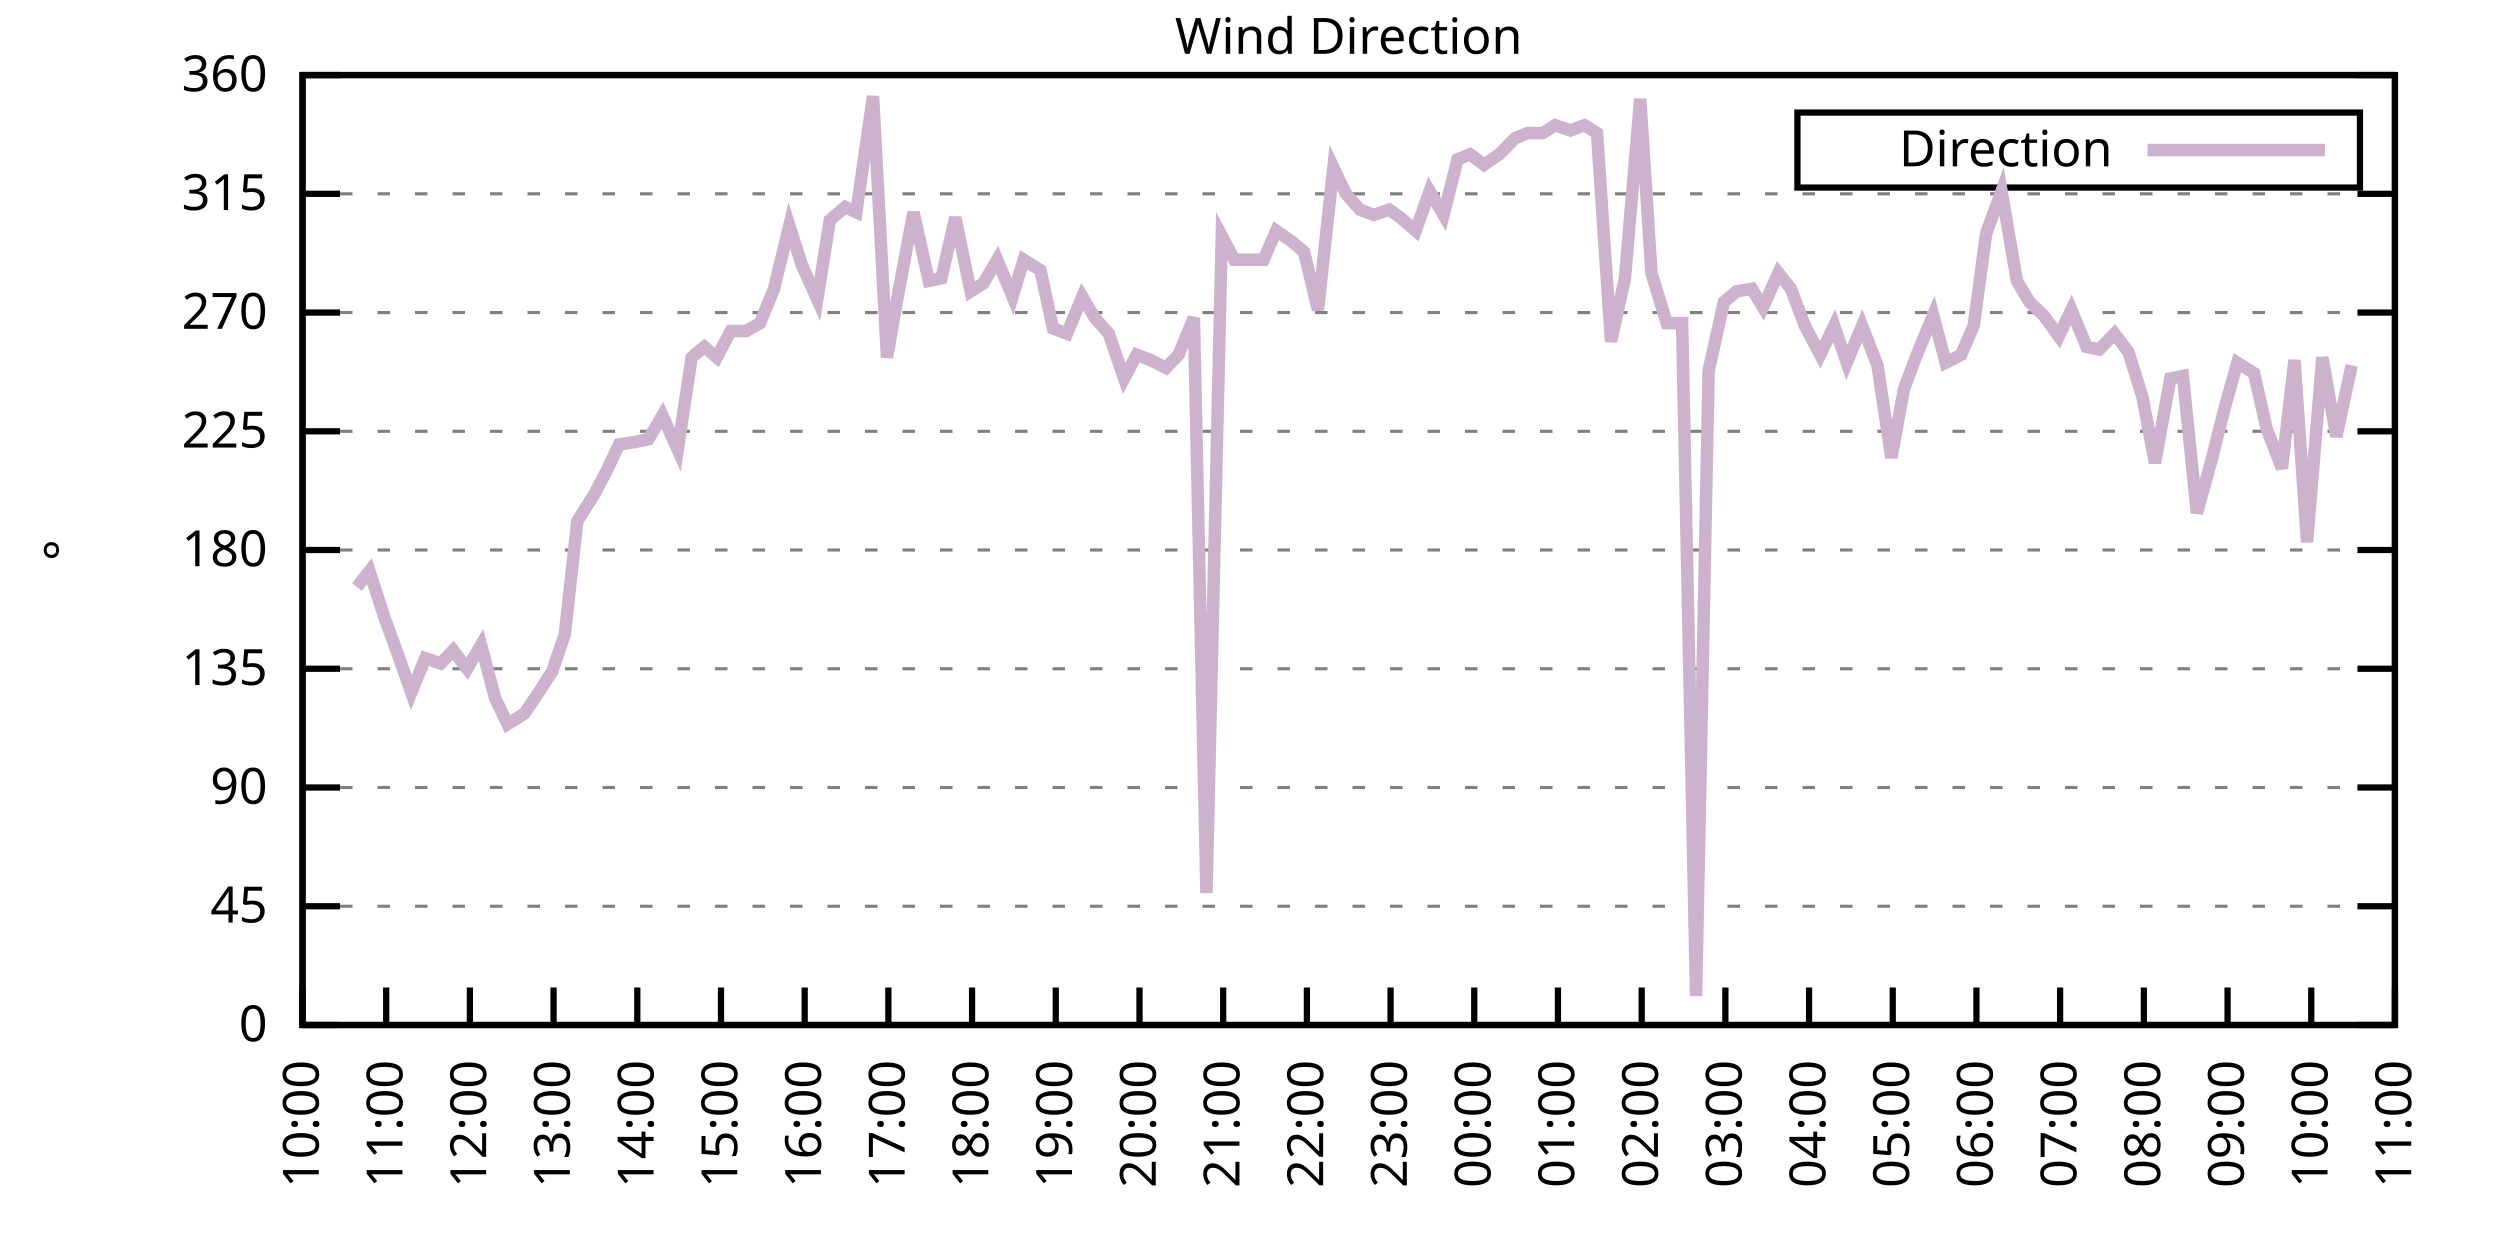
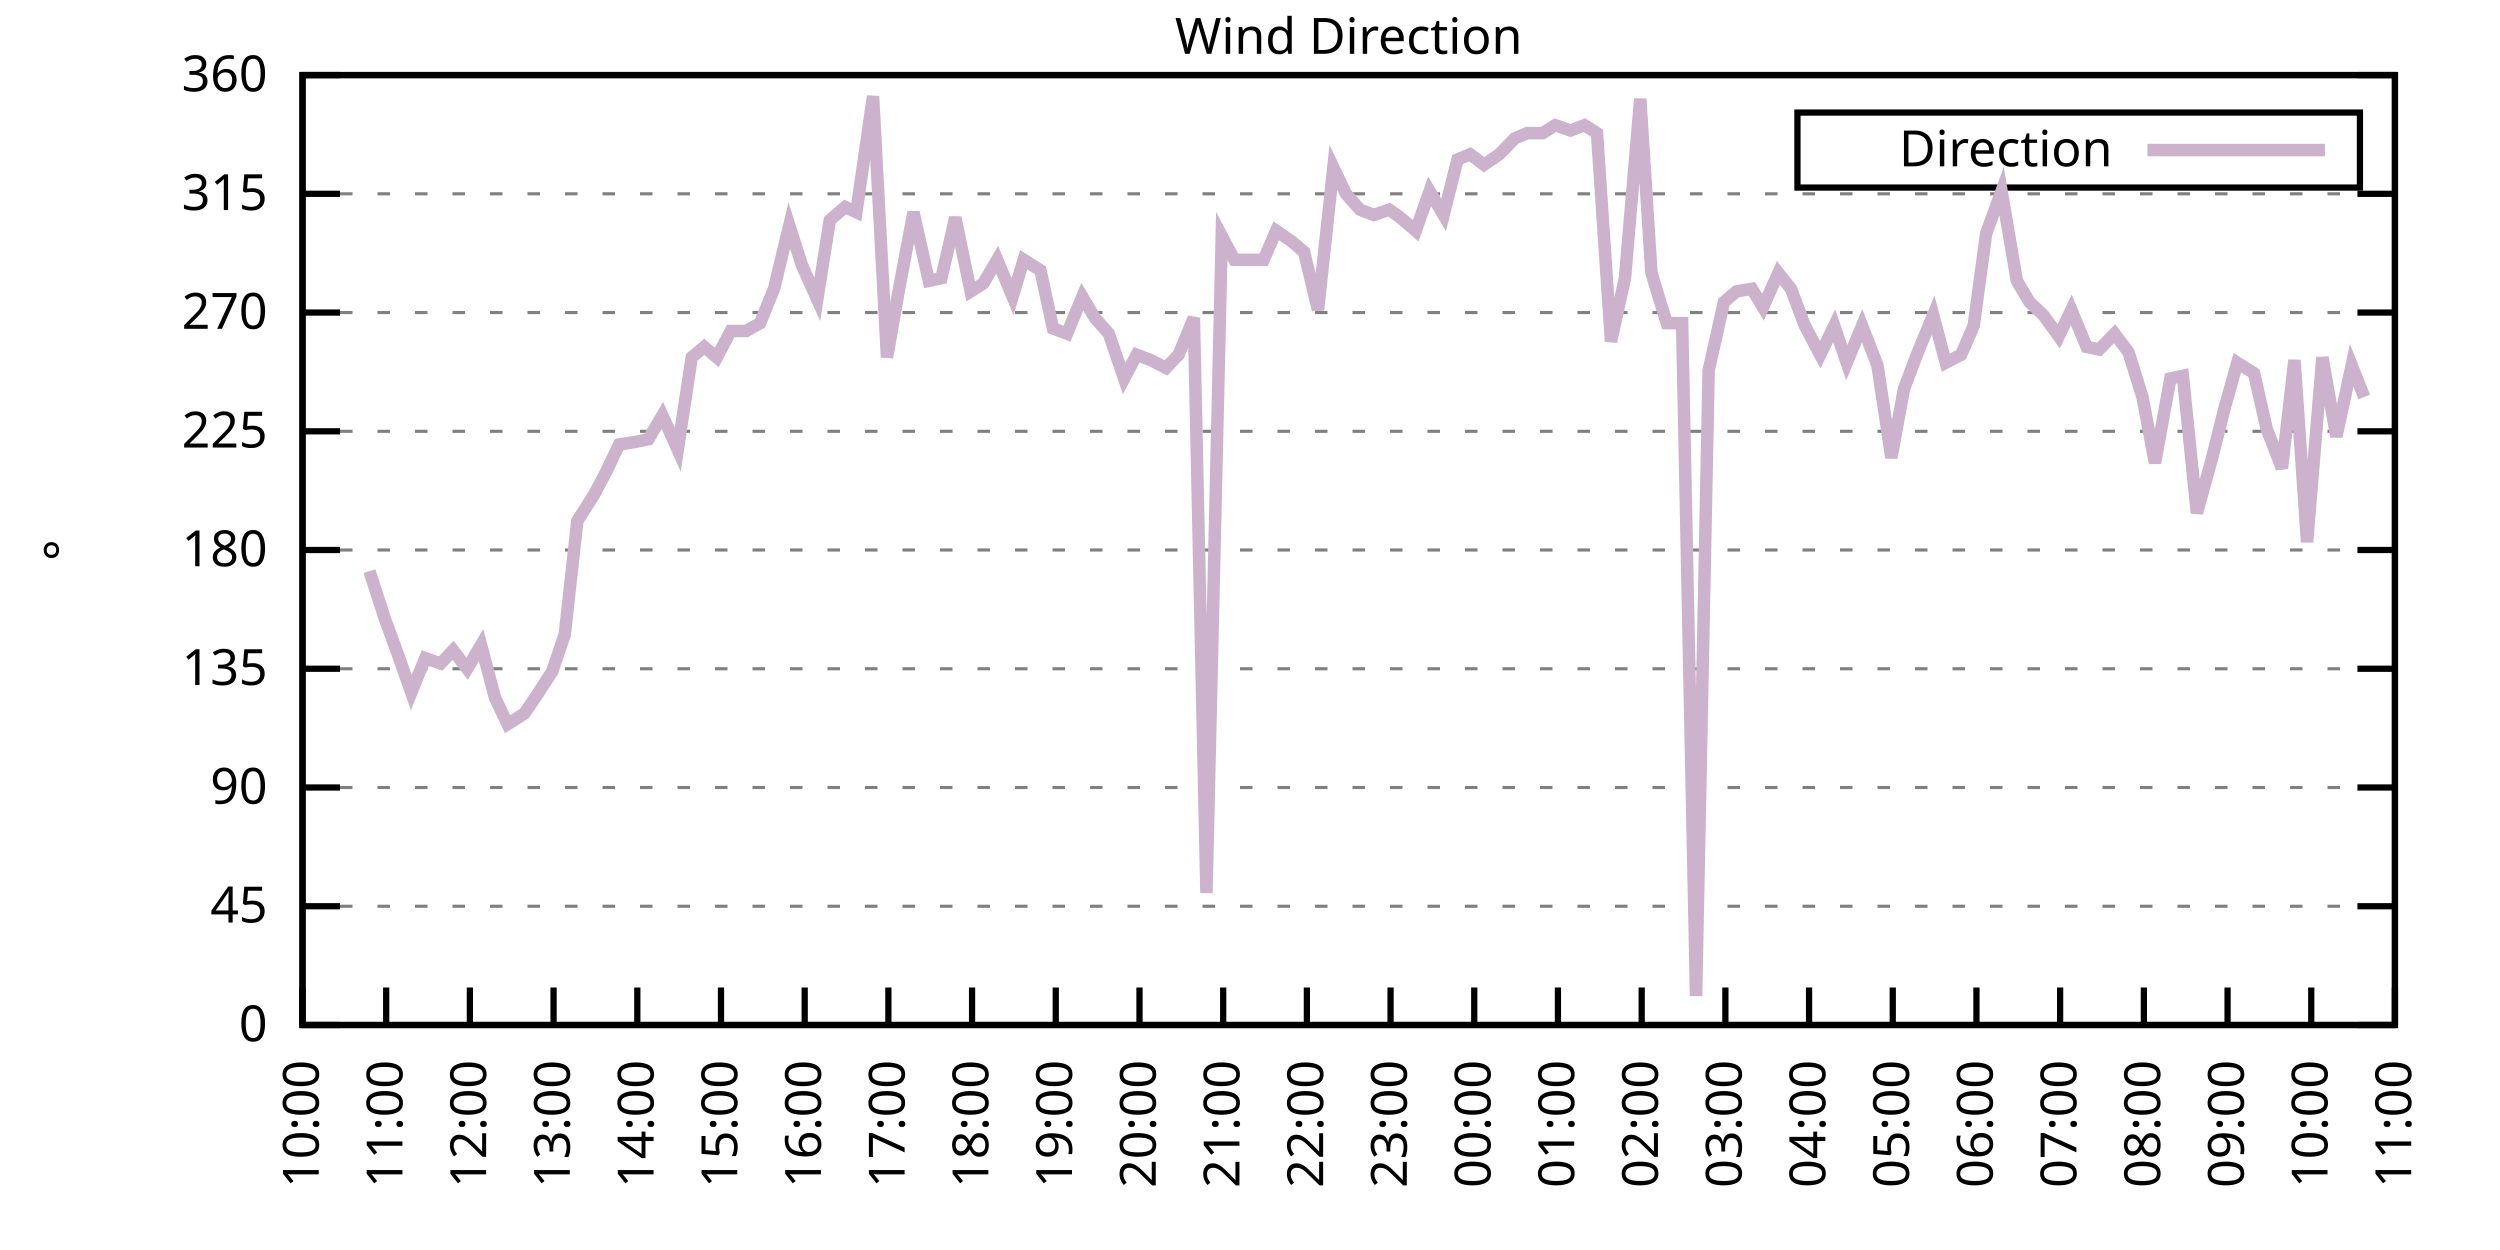
<svg xmlns="http://www.w3.org/2000/svg" xmlns:xlink="http://www.w3.org/1999/xlink" width="400" height="200" viewBox="0 0 400 200">
  <g id="gnuplot_canvas">
    <rect x="0" y="0" width="400" height="200" fill="none" />
    <defs>
      <circle id="gpDot" r="0.5" stroke-width="0.5" stroke="currentColor" />
      <path id="gpPt0" stroke-width="0.333" stroke="currentColor" d="M-1,0 h2 M0,-1 v2" />
      <path id="gpPt1" stroke-width="0.333" stroke="currentColor" d="M-1,-1 L1,1 M1,-1 L-1,1" />
      <path id="gpPt2" stroke-width="0.333" stroke="currentColor" d="M-1,0 L1,0 M0,-1 L0,1 M-1,-1 L1,1 M-1,1 L1,-1" />
      <rect id="gpPt3" stroke-width="0.333" stroke="currentColor" x="-1" y="-1" width="2" height="2" />
      <rect id="gpPt4" stroke-width="0.333" stroke="currentColor" fill="currentColor" x="-1" y="-1" width="2" height="2" />
      <circle id="gpPt5" stroke-width="0.333" stroke="currentColor" cx="0" cy="0" r="1" />
      <use xlink:href="#gpPt5" id="gpPt6" fill="currentColor" stroke="none" />
      <path id="gpPt7" stroke-width="0.333" stroke="currentColor" d="M0,-1.33 L-1.33,0.67 L1.33,0.67 z" />
      <use xlink:href="#gpPt7" id="gpPt8" fill="currentColor" stroke="none" />
      <use xlink:href="#gpPt7" id="gpPt9" stroke="currentColor" transform="rotate(180)" />
      <use xlink:href="#gpPt9" id="gpPt10" fill="currentColor" stroke="none" />
      <use xlink:href="#gpPt3" id="gpPt11" stroke="currentColor" transform="rotate(45)" />
      <use xlink:href="#gpPt11" id="gpPt12" fill="currentColor" stroke="none" />
      <path id="gpPt13" stroke-width="0.333" stroke="currentColor" d="M0,1.330 L1.265,0.411 L0.782,-1.067 L-0.782,-1.076 L-1.265,0.411 z" />
      <use xlink:href="#gpPt13" id="gpPt14" fill="currentColor" stroke="none" />
      <filter id="textbox" filterUnits="objectBoundingBox" x="0" y="0" height="1" width="1">
        <feFlood flood-color="white" flood-opacity="1" result="bgnd" />
        <feComposite in="SourceGraphic" in2="bgnd" operator="atop" />
      </filter>
      <filter id="greybox" filterUnits="objectBoundingBox" x="0" y="0" height="1" width="1">
        <feFlood flood-color="lightgrey" flood-opacity="1" result="grey" />
        <feComposite in="SourceGraphic" in2="grey" operator="atop" />
      </filter>
    </defs>
    <g fill="none" color="white" stroke="currentColor" stroke-width="1.00" stroke-linecap="butt" stroke-linejoin="miter">
</g>
    <g fill="none" color="black" stroke="currentColor" stroke-width="1.00" stroke-linecap="butt" stroke-linejoin="miter">
      <g stroke="none" shape-rendering="crispEdges">
        <polygon fill="rgb(255, 255, 255)" points="48.40,164.00 383.18,164.00 383.18,12.02 48.40,12.02 " />
      </g>
    </g>
    <g fill="none" color="black" stroke="currentColor" stroke-width="1.00" stroke-linecap="butt" stroke-linejoin="miter">
</g>
    <g fill="none" color="black" stroke="black" stroke-width="0.50" stroke-linecap="butt" stroke-linejoin="miter">
</g>
    <g fill="none" color="gray" stroke="currentColor" stroke-width="0.50" stroke-linecap="butt" stroke-linejoin="miter">
      <path stroke="gray" stroke-dasharray="2,4" class="gridline" d="M48.40,164.00 L383.19,164.00  " />
    </g>
    <g fill="none" color="gray" stroke="gray" stroke-width="1.00" stroke-linecap="butt" stroke-linejoin="miter">
</g>
    <g fill="none" color="black" stroke="currentColor" stroke-width="1.00" stroke-linecap="butt" stroke-linejoin="miter">
      <path stroke="black" d="M48.40,164.00 L54.40,164.00 M383.19,164.00 L377.19,164.00  " />
      <g transform="translate(42.80,166.60)" stroke="none" fill="black" font-family="Sans" font-size="8.00" text-anchor="end">
        <text>
          <tspan font-family="Sans"> 0</tspan>
        </text>
      </g>
    </g>
    <g fill="none" color="black" stroke="currentColor" stroke-width="1.00" stroke-linecap="butt" stroke-linejoin="miter">
</g>
    <g fill="none" color="black" stroke="black" stroke-width="0.50" stroke-linecap="butt" stroke-linejoin="miter">
</g>
    <g fill="none" color="gray" stroke="currentColor" stroke-width="0.50" stroke-linecap="butt" stroke-linejoin="miter">
      <path stroke="gray" stroke-dasharray="2,4" class="gridline" d="M48.40,145.00 L383.19,145.00  " />
    </g>
    <g fill="none" color="gray" stroke="gray" stroke-width="1.00" stroke-linecap="butt" stroke-linejoin="miter">
</g>
    <g fill="none" color="black" stroke="currentColor" stroke-width="1.00" stroke-linecap="butt" stroke-linejoin="miter">
      <path stroke="black" d="M48.40,145.00 L54.40,145.00 M383.19,145.00 L377.19,145.00  " />
      <g transform="translate(42.80,147.60)" stroke="none" fill="black" font-family="Sans" font-size="8.00" text-anchor="end">
        <text>
          <tspan font-family="Sans"> 45</tspan>
        </text>
      </g>
    </g>
    <g fill="none" color="black" stroke="currentColor" stroke-width="1.00" stroke-linecap="butt" stroke-linejoin="miter">
</g>
    <g fill="none" color="black" stroke="black" stroke-width="0.50" stroke-linecap="butt" stroke-linejoin="miter">
</g>
    <g fill="none" color="gray" stroke="currentColor" stroke-width="0.50" stroke-linecap="butt" stroke-linejoin="miter">
      <path stroke="gray" stroke-dasharray="2,4" class="gridline" d="M48.40,126.00 L383.19,126.00  " />
    </g>
    <g fill="none" color="gray" stroke="gray" stroke-width="1.00" stroke-linecap="butt" stroke-linejoin="miter">
</g>
    <g fill="none" color="black" stroke="currentColor" stroke-width="1.00" stroke-linecap="butt" stroke-linejoin="miter">
      <path stroke="black" d="M48.40,126.00 L54.40,126.00 M383.19,126.00 L377.19,126.00  " />
      <g transform="translate(42.80,128.60)" stroke="none" fill="black" font-family="Sans" font-size="8.00" text-anchor="end">
        <text>
          <tspan font-family="Sans"> 90</tspan>
        </text>
      </g>
    </g>
    <g fill="none" color="black" stroke="currentColor" stroke-width="1.00" stroke-linecap="butt" stroke-linejoin="miter">
</g>
    <g fill="none" color="black" stroke="black" stroke-width="0.50" stroke-linecap="butt" stroke-linejoin="miter">
</g>
    <g fill="none" color="gray" stroke="currentColor" stroke-width="0.50" stroke-linecap="butt" stroke-linejoin="miter">
      <path stroke="gray" stroke-dasharray="2,4" class="gridline" d="M48.40,107.00 L383.19,107.00  " />
    </g>
    <g fill="none" color="gray" stroke="gray" stroke-width="1.00" stroke-linecap="butt" stroke-linejoin="miter">
</g>
    <g fill="none" color="black" stroke="currentColor" stroke-width="1.00" stroke-linecap="butt" stroke-linejoin="miter">
      <path stroke="black" d="M48.40,107.00 L54.40,107.00 M383.19,107.00 L377.19,107.00  " />
      <g transform="translate(42.80,109.60)" stroke="none" fill="black" font-family="Sans" font-size="8.00" text-anchor="end">
        <text>
          <tspan font-family="Sans"> 135</tspan>
        </text>
      </g>
    </g>
    <g fill="none" color="black" stroke="currentColor" stroke-width="1.00" stroke-linecap="butt" stroke-linejoin="miter">
</g>
    <g fill="none" color="black" stroke="black" stroke-width="0.50" stroke-linecap="butt" stroke-linejoin="miter">
</g>
    <g fill="none" color="gray" stroke="currentColor" stroke-width="0.50" stroke-linecap="butt" stroke-linejoin="miter">
      <path stroke="gray" stroke-dasharray="2,4" class="gridline" d="M48.40,88.00 L383.19,88.00  " />
    </g>
    <g fill="none" color="gray" stroke="gray" stroke-width="1.00" stroke-linecap="butt" stroke-linejoin="miter">
</g>
    <g fill="none" color="black" stroke="currentColor" stroke-width="1.00" stroke-linecap="butt" stroke-linejoin="miter">
      <path stroke="black" d="M48.40,88.00 L54.40,88.00 M383.19,88.00 L377.19,88.00  " />
      <g transform="translate(42.80,90.60)" stroke="none" fill="black" font-family="Sans" font-size="8.00" text-anchor="end">
        <text>
          <tspan font-family="Sans"> 180</tspan>
        </text>
      </g>
    </g>
    <g fill="none" color="black" stroke="currentColor" stroke-width="1.00" stroke-linecap="butt" stroke-linejoin="miter">
</g>
    <g fill="none" color="black" stroke="black" stroke-width="0.50" stroke-linecap="butt" stroke-linejoin="miter">
</g>
    <g fill="none" color="gray" stroke="currentColor" stroke-width="0.50" stroke-linecap="butt" stroke-linejoin="miter">
      <path stroke="gray" stroke-dasharray="2,4" class="gridline" d="M48.40,69.01 L383.19,69.01  " />
    </g>
    <g fill="none" color="gray" stroke="gray" stroke-width="1.00" stroke-linecap="butt" stroke-linejoin="miter">
</g>
    <g fill="none" color="black" stroke="currentColor" stroke-width="1.00" stroke-linecap="butt" stroke-linejoin="miter">
      <path stroke="black" d="M48.40,69.01 L54.40,69.01 M383.19,69.01 L377.19,69.01  " />
      <g transform="translate(42.80,71.61)" stroke="none" fill="black" font-family="Sans" font-size="8.00" text-anchor="end">
        <text>
          <tspan font-family="Sans"> 225</tspan>
        </text>
      </g>
    </g>
    <g fill="none" color="black" stroke="currentColor" stroke-width="1.00" stroke-linecap="butt" stroke-linejoin="miter">
</g>
    <g fill="none" color="black" stroke="black" stroke-width="0.50" stroke-linecap="butt" stroke-linejoin="miter">
</g>
    <g fill="none" color="gray" stroke="currentColor" stroke-width="0.50" stroke-linecap="butt" stroke-linejoin="miter">
      <path stroke="gray" stroke-dasharray="2,4" class="gridline" d="M48.40,50.01 L383.19,50.01  " />
    </g>
    <g fill="none" color="gray" stroke="gray" stroke-width="1.00" stroke-linecap="butt" stroke-linejoin="miter">
</g>
    <g fill="none" color="black" stroke="currentColor" stroke-width="1.00" stroke-linecap="butt" stroke-linejoin="miter">
      <path stroke="black" d="M48.40,50.01 L54.40,50.01 M383.19,50.01 L377.19,50.01  " />
      <g transform="translate(42.80,52.61)" stroke="none" fill="black" font-family="Sans" font-size="8.00" text-anchor="end">
        <text>
          <tspan font-family="Sans"> 270</tspan>
        </text>
      </g>
    </g>
    <g fill="none" color="black" stroke="currentColor" stroke-width="1.00" stroke-linecap="butt" stroke-linejoin="miter">
</g>
    <g fill="none" color="black" stroke="black" stroke-width="0.50" stroke-linecap="butt" stroke-linejoin="miter">
</g>
    <g fill="none" color="gray" stroke="currentColor" stroke-width="0.50" stroke-linecap="butt" stroke-linejoin="miter">
      <path stroke="gray" stroke-dasharray="2,4" class="gridline" d="M48.40,31.01 L383.19,31.01  " />
    </g>
    <g fill="none" color="gray" stroke="gray" stroke-width="1.00" stroke-linecap="butt" stroke-linejoin="miter">
</g>
    <g fill="none" color="black" stroke="currentColor" stroke-width="1.00" stroke-linecap="butt" stroke-linejoin="miter">
      <path stroke="black" d="M48.40,31.01 L54.40,31.01 M383.19,31.01 L377.19,31.01  " />
      <g transform="translate(42.80,33.61)" stroke="none" fill="black" font-family="Sans" font-size="8.00" text-anchor="end">
        <text>
          <tspan font-family="Sans"> 315</tspan>
        </text>
      </g>
    </g>
    <g fill="none" color="black" stroke="currentColor" stroke-width="1.00" stroke-linecap="butt" stroke-linejoin="miter">
</g>
    <g fill="none" color="black" stroke="black" stroke-width="0.50" stroke-linecap="butt" stroke-linejoin="miter">
</g>
    <g fill="none" color="gray" stroke="currentColor" stroke-width="0.50" stroke-linecap="butt" stroke-linejoin="miter">
      <path stroke="gray" stroke-dasharray="2,4" class="gridline" d="M48.40,12.01 L383.19,12.01  " />
    </g>
    <g fill="none" color="gray" stroke="gray" stroke-width="1.00" stroke-linecap="butt" stroke-linejoin="miter">
</g>
    <g fill="none" color="black" stroke="currentColor" stroke-width="1.00" stroke-linecap="butt" stroke-linejoin="miter">
      <path stroke="black" d="M48.40,12.01 L54.40,12.01 M383.19,12.01 L377.19,12.01  " />
      <g transform="translate(42.80,14.61)" stroke="none" fill="black" font-family="Sans" font-size="8.00" text-anchor="end">
        <text>
          <tspan font-family="Sans"> 360</tspan>
        </text>
      </g>
    </g>
    <g fill="none" color="black" stroke="currentColor" stroke-width="1.00" stroke-linecap="butt" stroke-linejoin="miter">
      <path stroke="black" d="M48.40,164.00 L48.40,158.00  " />
      <g transform="translate(51.00,169.60) rotate(270.00)" stroke="none" fill="black" font-family="Sans" font-size="8.00" text-anchor="end">
        <text>
          <tspan font-family="Sans">10:00</tspan>
        </text>
      </g>
    </g>
    <g fill="none" color="black" stroke="currentColor" stroke-width="1.00" stroke-linecap="butt" stroke-linejoin="miter">
      <path stroke="black" d="M61.79,164.00 L61.79,158.00  " />
      <g transform="translate(64.39,169.60) rotate(270.00)" stroke="none" fill="black" font-family="Sans" font-size="8.00" text-anchor="end">
        <text>
          <tspan font-family="Sans">11:00</tspan>
        </text>
      </g>
    </g>
    <g fill="none" color="black" stroke="currentColor" stroke-width="1.00" stroke-linecap="butt" stroke-linejoin="miter">
      <path stroke="black" d="M75.18,164.00 L75.18,158.00  " />
      <g transform="translate(77.78,169.60) rotate(270.00)" stroke="none" fill="black" font-family="Sans" font-size="8.00" text-anchor="end">
        <text>
          <tspan font-family="Sans">12:00</tspan>
        </text>
      </g>
    </g>
    <g fill="none" color="black" stroke="currentColor" stroke-width="1.00" stroke-linecap="butt" stroke-linejoin="miter">
      <path stroke="black" d="M88.57,164.00 L88.57,158.00  " />
      <g transform="translate(91.17,169.60) rotate(270.00)" stroke="none" fill="black" font-family="Sans" font-size="8.00" text-anchor="end">
        <text>
          <tspan font-family="Sans">13:00</tspan>
        </text>
      </g>
    </g>
    <g fill="none" color="black" stroke="currentColor" stroke-width="1.00" stroke-linecap="butt" stroke-linejoin="miter">
      <path stroke="black" d="M101.97,164.00 L101.97,158.00  " />
      <g transform="translate(104.57,169.60) rotate(270.00)" stroke="none" fill="black" font-family="Sans" font-size="8.00" text-anchor="end">
        <text>
          <tspan font-family="Sans">14:00</tspan>
        </text>
      </g>
    </g>
    <g fill="none" color="black" stroke="currentColor" stroke-width="1.00" stroke-linecap="butt" stroke-linejoin="miter">
      <path stroke="black" d="M115.36,164.00 L115.36,158.00  " />
      <g transform="translate(117.96,169.60) rotate(270.00)" stroke="none" fill="black" font-family="Sans" font-size="8.00" text-anchor="end">
        <text>
          <tspan font-family="Sans">15:00</tspan>
        </text>
      </g>
    </g>
    <g fill="none" color="black" stroke="currentColor" stroke-width="1.00" stroke-linecap="butt" stroke-linejoin="miter">
      <path stroke="black" d="M128.75,164.00 L128.75,158.00  " />
      <g transform="translate(131.35,169.60) rotate(270.00)" stroke="none" fill="black" font-family="Sans" font-size="8.00" text-anchor="end">
        <text>
          <tspan font-family="Sans">16:00</tspan>
        </text>
      </g>
    </g>
    <g fill="none" color="black" stroke="currentColor" stroke-width="1.00" stroke-linecap="butt" stroke-linejoin="miter">
      <path stroke="black" d="M142.14,164.00 L142.14,158.00  " />
      <g transform="translate(144.74,169.60) rotate(270.00)" stroke="none" fill="black" font-family="Sans" font-size="8.00" text-anchor="end">
        <text>
          <tspan font-family="Sans">17:00</tspan>
        </text>
      </g>
    </g>
    <g fill="none" color="black" stroke="currentColor" stroke-width="1.00" stroke-linecap="butt" stroke-linejoin="miter">
      <path stroke="black" d="M155.53,164.00 L155.53,158.00  " />
      <g transform="translate(158.13,169.60) rotate(270.00)" stroke="none" fill="black" font-family="Sans" font-size="8.00" text-anchor="end">
        <text>
          <tspan font-family="Sans">18:00</tspan>
        </text>
      </g>
    </g>
    <g fill="none" color="black" stroke="currentColor" stroke-width="1.00" stroke-linecap="butt" stroke-linejoin="miter">
      <path stroke="black" d="M168.92,164.00 L168.92,158.00  " />
      <g transform="translate(171.52,169.60) rotate(270.00)" stroke="none" fill="black" font-family="Sans" font-size="8.00" text-anchor="end">
        <text>
          <tspan font-family="Sans">19:00</tspan>
        </text>
      </g>
    </g>
    <g fill="none" color="black" stroke="currentColor" stroke-width="1.00" stroke-linecap="butt" stroke-linejoin="miter">
      <path stroke="black" d="M182.32,164.00 L182.32,158.00  " />
      <g transform="translate(184.92,169.60) rotate(270.00)" stroke="none" fill="black" font-family="Sans" font-size="8.00" text-anchor="end">
        <text>
          <tspan font-family="Sans">20:00</tspan>
        </text>
      </g>
    </g>
    <g fill="none" color="black" stroke="currentColor" stroke-width="1.00" stroke-linecap="butt" stroke-linejoin="miter">
      <path stroke="black" d="M195.71,164.00 L195.71,158.00  " />
      <g transform="translate(198.31,169.60) rotate(270.00)" stroke="none" fill="black" font-family="Sans" font-size="8.00" text-anchor="end">
        <text>
          <tspan font-family="Sans">21:00</tspan>
        </text>
      </g>
    </g>
    <g fill="none" color="black" stroke="currentColor" stroke-width="1.00" stroke-linecap="butt" stroke-linejoin="miter">
      <path stroke="black" d="M209.10,164.00 L209.10,158.00  " />
      <g transform="translate(211.70,169.60) rotate(270.00)" stroke="none" fill="black" font-family="Sans" font-size="8.00" text-anchor="end">
        <text>
          <tspan font-family="Sans">22:00</tspan>
        </text>
      </g>
    </g>
    <g fill="none" color="black" stroke="currentColor" stroke-width="1.00" stroke-linecap="butt" stroke-linejoin="miter">
      <path stroke="black" d="M222.49,164.00 L222.49,158.00  " />
      <g transform="translate(225.09,169.60) rotate(270.00)" stroke="none" fill="black" font-family="Sans" font-size="8.00" text-anchor="end">
        <text>
          <tspan font-family="Sans">23:00</tspan>
        </text>
      </g>
    </g>
    <g fill="none" color="black" stroke="currentColor" stroke-width="1.00" stroke-linecap="butt" stroke-linejoin="miter">
      <path stroke="black" d="M235.88,164.00 L235.88,158.00  " />
      <g transform="translate(238.48,169.60) rotate(270.00)" stroke="none" fill="black" font-family="Sans" font-size="8.00" text-anchor="end">
        <text>
          <tspan font-family="Sans">00:00</tspan>
        </text>
      </g>
    </g>
    <g fill="none" color="black" stroke="currentColor" stroke-width="1.00" stroke-linecap="butt" stroke-linejoin="miter">
      <path stroke="black" d="M249.27,164.00 L249.27,158.00  " />
      <g transform="translate(251.87,169.60) rotate(270.00)" stroke="none" fill="black" font-family="Sans" font-size="8.00" text-anchor="end">
        <text>
          <tspan font-family="Sans">01:00</tspan>
        </text>
      </g>
    </g>
    <g fill="none" color="black" stroke="currentColor" stroke-width="1.00" stroke-linecap="butt" stroke-linejoin="miter">
      <path stroke="black" d="M262.67,164.00 L262.67,158.00  " />
      <g transform="translate(265.27,169.60) rotate(270.00)" stroke="none" fill="black" font-family="Sans" font-size="8.00" text-anchor="end">
        <text>
          <tspan font-family="Sans">02:00</tspan>
        </text>
      </g>
    </g>
    <g fill="none" color="black" stroke="currentColor" stroke-width="1.00" stroke-linecap="butt" stroke-linejoin="miter">
      <path stroke="black" d="M276.06,164.00 L276.06,158.00  " />
      <g transform="translate(278.66,169.60) rotate(270.00)" stroke="none" fill="black" font-family="Sans" font-size="8.00" text-anchor="end">
        <text>
          <tspan font-family="Sans">03:00</tspan>
        </text>
      </g>
    </g>
    <g fill="none" color="black" stroke="currentColor" stroke-width="1.00" stroke-linecap="butt" stroke-linejoin="miter">
      <path stroke="black" d="M289.45,164.00 L289.45,158.00  " />
      <g transform="translate(292.05,169.60) rotate(270.00)" stroke="none" fill="black" font-family="Sans" font-size="8.00" text-anchor="end">
        <text>
          <tspan font-family="Sans">04:00</tspan>
        </text>
      </g>
    </g>
    <g fill="none" color="black" stroke="currentColor" stroke-width="1.00" stroke-linecap="butt" stroke-linejoin="miter">
      <path stroke="black" d="M302.84,164.00 L302.84,158.00  " />
      <g transform="translate(305.44,169.60) rotate(270.00)" stroke="none" fill="black" font-family="Sans" font-size="8.00" text-anchor="end">
        <text>
          <tspan font-family="Sans">05:00</tspan>
        </text>
      </g>
    </g>
    <g fill="none" color="black" stroke="currentColor" stroke-width="1.00" stroke-linecap="butt" stroke-linejoin="miter">
      <path stroke="black" d="M316.23,164.00 L316.23,158.00  " />
      <g transform="translate(318.83,169.60) rotate(270.00)" stroke="none" fill="black" font-family="Sans" font-size="8.00" text-anchor="end">
        <text>
          <tspan font-family="Sans">06:00</tspan>
        </text>
      </g>
    </g>
    <g fill="none" color="black" stroke="currentColor" stroke-width="1.00" stroke-linecap="butt" stroke-linejoin="miter">
      <path stroke="black" d="M329.62,164.00 L329.62,158.00  " />
      <g transform="translate(332.22,169.60) rotate(270.00)" stroke="none" fill="black" font-family="Sans" font-size="8.00" text-anchor="end">
        <text>
          <tspan font-family="Sans">07:00</tspan>
        </text>
      </g>
    </g>
    <g fill="none" color="black" stroke="currentColor" stroke-width="1.00" stroke-linecap="butt" stroke-linejoin="miter">
      <path stroke="black" d="M343.02,164.00 L343.02,158.00  " />
      <g transform="translate(345.62,169.60) rotate(270.00)" stroke="none" fill="black" font-family="Sans" font-size="8.00" text-anchor="end">
        <text>
          <tspan font-family="Sans">08:00</tspan>
        </text>
      </g>
    </g>
    <g fill="none" color="black" stroke="currentColor" stroke-width="1.00" stroke-linecap="butt" stroke-linejoin="miter">
      <path stroke="black" d="M356.41,164.00 L356.41,158.00  " />
      <g transform="translate(359.01,169.60) rotate(270.00)" stroke="none" fill="black" font-family="Sans" font-size="8.00" text-anchor="end">
        <text>
          <tspan font-family="Sans">09:00</tspan>
        </text>
      </g>
    </g>
    <g fill="none" color="black" stroke="currentColor" stroke-width="1.00" stroke-linecap="butt" stroke-linejoin="miter">
      <path stroke="black" d="M369.80,164.00 L369.80,158.00  " />
      <g transform="translate(372.40,169.60) rotate(270.00)" stroke="none" fill="black" font-family="Sans" font-size="8.00" text-anchor="end">
        <text>
          <tspan font-family="Sans">10:00</tspan>
        </text>
      </g>
    </g>
    <g fill="none" color="black" stroke="currentColor" stroke-width="1.00" stroke-linecap="butt" stroke-linejoin="miter">
      <path stroke="black" d="M383.19,164.00 L383.19,158.00  " />
      <g transform="translate(385.79,169.60) rotate(270.00)" stroke="none" fill="black" font-family="Sans" font-size="8.00" text-anchor="end">
        <text>
          <tspan font-family="Sans">11:00</tspan>
        </text>
      </g>
    </g>
    <g fill="none" color="black" stroke="currentColor" stroke-width="1.00" stroke-linecap="butt" stroke-linejoin="miter">
</g>
    <g fill="none" color="black" stroke="currentColor" stroke-width="1.00" stroke-linecap="butt" stroke-linejoin="miter">
      <path stroke="black" d="M48.40,12.01 L48.40,164.00 L383.19,164.00 L383.19,12.01 L48.40,12.01 Z  " />
    </g>
    <g fill="none" color="black" stroke="currentColor" stroke-width="1.00" stroke-linecap="butt" stroke-linejoin="miter">
</g>
    <g fill="none" color="black" stroke="currentColor" stroke-width="1.00" stroke-linecap="butt" stroke-linejoin="miter">
      <path stroke="black" d="M287.59,30.01 L287.59,18.01 L377.59,18.01 L377.59,30.01 L287.59,30.01 Z  " />
    </g>
    <g id="Wind_direction_plot_1">
      <g fill="none" color="white" stroke="black" stroke-width="2.00" stroke-linecap="butt" stroke-linejoin="miter">
</g>
      <g fill="none" color="black" stroke="currentColor" stroke-width="2.00" stroke-linecap="butt" stroke-linejoin="miter">
        <g transform="translate(337.99,26.61)" stroke="none" fill="black" font-family="Sans" font-size="8.00" text-anchor="end">
          <text>
            <tspan font-family="Sans">Direction</tspan>
          </text>
        </g>
      </g>
      <g fill="none" color="black" stroke="currentColor" stroke-width="2.00" stroke-linecap="butt" stroke-linejoin="miter">
-         <path stroke="rgb(204, 178, 204)" d="M343.59,24.01 L371.99,24.01 M57.10,93.92 L59.11,91.38 L61.57,98.98 L63.58,104.47 L65.81,110.80 L68.04,105.31   L70.50,106.16 L72.50,104.05 L74.74,107.00 L76.97,103.20 L79.20,111.65 L81.21,115.87 L83.89,114.18 L85.90,111.23   L88.35,107.43 L90.36,101.52 L92.37,83.36 L95.05,79.14 L97.06,75.34 L99.06,71.12 L101.74,70.70 L103.75,70.27   L105.98,66.47 L108.44,71.96 L110.67,57.18 L112.68,55.50 L114.69,57.18 L116.92,52.96 L119.38,52.96 L121.61,51.70   L123.84,46.21 L126.29,36.08 L128.30,42.41 L130.76,47.90 L132.77,35.23 L135.22,33.12 L137.01,33.96 L139.69,15.39   L141.92,57.18 L143.93,45.79 L146.16,33.96 L148.61,44.94 L150.62,44.52 L152.85,34.81 L155.31,46.63 L157.32,45.36   L159.55,41.56 L162.01,47.47 L163.79,41.56 L166.47,43.25 L168.48,52.54 L170.71,53.39 L173.17,47.47 L175.17,50.85   L177.41,53.39 L179.86,60.56 L181.87,56.76 L184.10,57.61 L186.56,58.87 L188.57,56.76 L191.02,50.85 L193.03,142.89   L195.48,37.76 L197.49,41.56 L199.95,41.56 L202.18,41.56 L204.19,36.92 L206.64,38.61 L208.65,40.30 L210.88,49.59   L213.34,26.79 L215.35,31.01 L217.58,33.54 L219.81,34.39 L222.27,33.54 L224.05,34.81 L226.51,36.92 L228.74,30.59   L230.97,34.39 L233.20,25.52 L235.21,24.68 L237.44,26.36 L239.90,24.68 L242.36,22.14 L244.36,21.30 L246.82,21.30   L248.83,20.03 L251.28,20.88 L253.51,20.03 L255.52,21.30 L257.76,54.65 L259.99,44.52 L262.44,15.81 L264.23,43.67   L266.68,51.70 L269.14,51.70 L271.37,159.36 L273.38,59.30 L275.83,48.32 L277.84,46.63 L280.30,46.21 L282.08,49.16   L284.54,43.67 L286.55,46.21 L288.78,52.12 L291.23,56.76 L293.47,52.12 L295.48,58.03 L297.93,52.12 L300.39,58.45   L302.62,73.23 L304.63,62.25 L306.86,56.34 L309.31,50.43 L311.32,58.03 L313.78,56.76 L315.79,52.12 L317.79,37.34   L320.25,30.59 L322.70,44.94 L324.71,48.32 L326.95,50.43 L329.40,53.81 L331.41,49.59 L333.86,55.50 L335.87,55.92   L338.33,53.39 L340.56,56.34 L342.79,63.52 L344.80,74.07 L347.26,60.56 L349.26,60.14 L351.50,82.09 L353.95,73.23   L355.96,65.21 L357.97,58.03 L360.65,59.72 L362.66,68.58 L365.11,74.92 L367.12,57.61 L369.13,86.74 L371.58,57.18   L373.82,69.85 L376.27,58.45  " />
+         <path stroke="rgb(204, 178, 204)" d="M343.59,24.01 L371.99,24.01 M59.11,91.38 L61.57,98.98 L63.58,104.47 L65.81,110.80 L68.04,105.31 L70.50,106.16   L72.50,104.05 L74.74,107.00 L76.97,103.20 L79.20,111.65 L81.21,115.87 L83.89,114.18 L85.90,111.23 L88.35,107.43   L90.36,101.52 L92.37,83.36 L95.05,79.14 L97.06,75.34 L99.06,71.12 L101.74,70.70 L103.75,70.27 L105.98,66.47   L108.44,71.96 L110.67,57.18 L112.68,55.50 L114.69,57.18 L116.92,52.96 L119.38,52.96 L121.61,51.70 L123.84,46.21   L126.29,36.08 L128.30,42.41 L130.76,47.90 L132.77,35.23 L135.22,33.12 L137.01,33.96 L139.69,15.39 L141.92,57.18   L143.93,45.79 L146.16,33.96 L148.61,44.94 L150.62,44.52 L152.85,34.81 L155.31,46.63 L157.32,45.36 L159.55,41.56   L162.01,47.47 L163.79,41.56 L166.47,43.25 L168.48,52.54 L170.71,53.39 L173.17,47.47 L175.17,50.85 L177.41,53.39   L179.86,60.56 L181.87,56.76 L184.10,57.61 L186.56,58.87 L188.57,56.76 L191.02,50.85 L193.03,142.89 L195.48,37.76   L197.49,41.56 L199.95,41.56 L202.18,41.56 L204.19,36.92 L206.64,38.61 L208.65,40.30 L210.88,49.59 L213.34,26.79   L215.35,31.01 L217.58,33.54 L219.81,34.39 L222.27,33.54 L224.05,34.81 L226.51,36.92 L228.74,30.59 L230.97,34.39   L233.20,25.52 L235.21,24.68 L237.44,26.36 L239.90,24.68 L242.36,22.14 L244.36,21.30 L246.82,21.30 L248.83,20.03   L251.28,20.88 L253.51,20.03 L255.52,21.30 L257.76,54.65 L259.99,44.52 L262.44,15.81 L264.23,43.67 L266.68,51.70   L269.14,51.70 L271.37,159.36 L273.38,59.30 L275.83,48.32 L277.84,46.63 L280.30,46.21 L282.08,49.16 L284.54,43.67   L286.55,46.21 L288.78,52.12 L291.23,56.76 L293.47,52.12 L295.48,58.03 L297.93,52.12 L300.39,58.45 L302.62,73.23   L304.63,62.25 L306.86,56.34 L309.31,50.43 L311.32,58.03 L313.78,56.76 L315.79,52.12 L317.79,37.34 L320.25,30.59   L322.70,44.94 L324.71,48.32 L326.95,50.43 L329.40,53.81 L331.41,49.59 L333.86,55.50 L335.87,55.92 L338.33,53.39   L340.56,56.34 L342.79,63.52 L344.80,74.07 L347.26,60.56 L349.26,60.14 L351.50,82.09 L353.95,73.23 L355.96,65.21   L357.97,58.03 L360.65,59.72 L362.66,68.58 L365.11,74.92 L367.12,57.61 L369.13,86.74 L371.58,57.18 L373.82,69.85   L376.27,58.45 L378.28,63.52  " />
      </g>
    </g>
    <g fill="none" color="black" stroke="currentColor" stroke-width="2.00" stroke-linecap="butt" stroke-linejoin="miter">
</g>
    <g fill="none" color="black" stroke="black" stroke-width="1.00" stroke-linecap="butt" stroke-linejoin="miter">
</g>
    <g fill="none" color="black" stroke="currentColor" stroke-width="1.00" stroke-linecap="butt" stroke-linejoin="miter">
      <path stroke="black" d="M48.40,12.01 L48.40,164.00 L383.19,164.00 L383.19,12.01 L48.40,12.01 Z  " />
      <g transform="translate(12.80,88.01) rotate(270.00)" stroke="none" fill="black" font-family="Sans" font-size="8.00" text-anchor="middle">
        <text>
          <tspan font-family="Sans">°</tspan>
        </text>
      </g>
    </g>
    <g fill="none" color="black" stroke="currentColor" stroke-width="1.00" stroke-linecap="butt" stroke-linejoin="miter">
</g>
    <g fill="none" color="black" stroke="currentColor" stroke-width="1.00" stroke-linecap="butt" stroke-linejoin="miter">
      <g transform="translate(215.79,8.61)" stroke="none" fill="black" font-family="Sans" font-size="8.00" text-anchor="middle">
        <text>
          <tspan font-family="Sans">Wind Direction</tspan>
        </text>
      </g>
    </g>
    <g fill="none" color="black" stroke="currentColor" stroke-width="1.00" stroke-linecap="butt" stroke-linejoin="miter">
</g>
  </g>
</svg>
